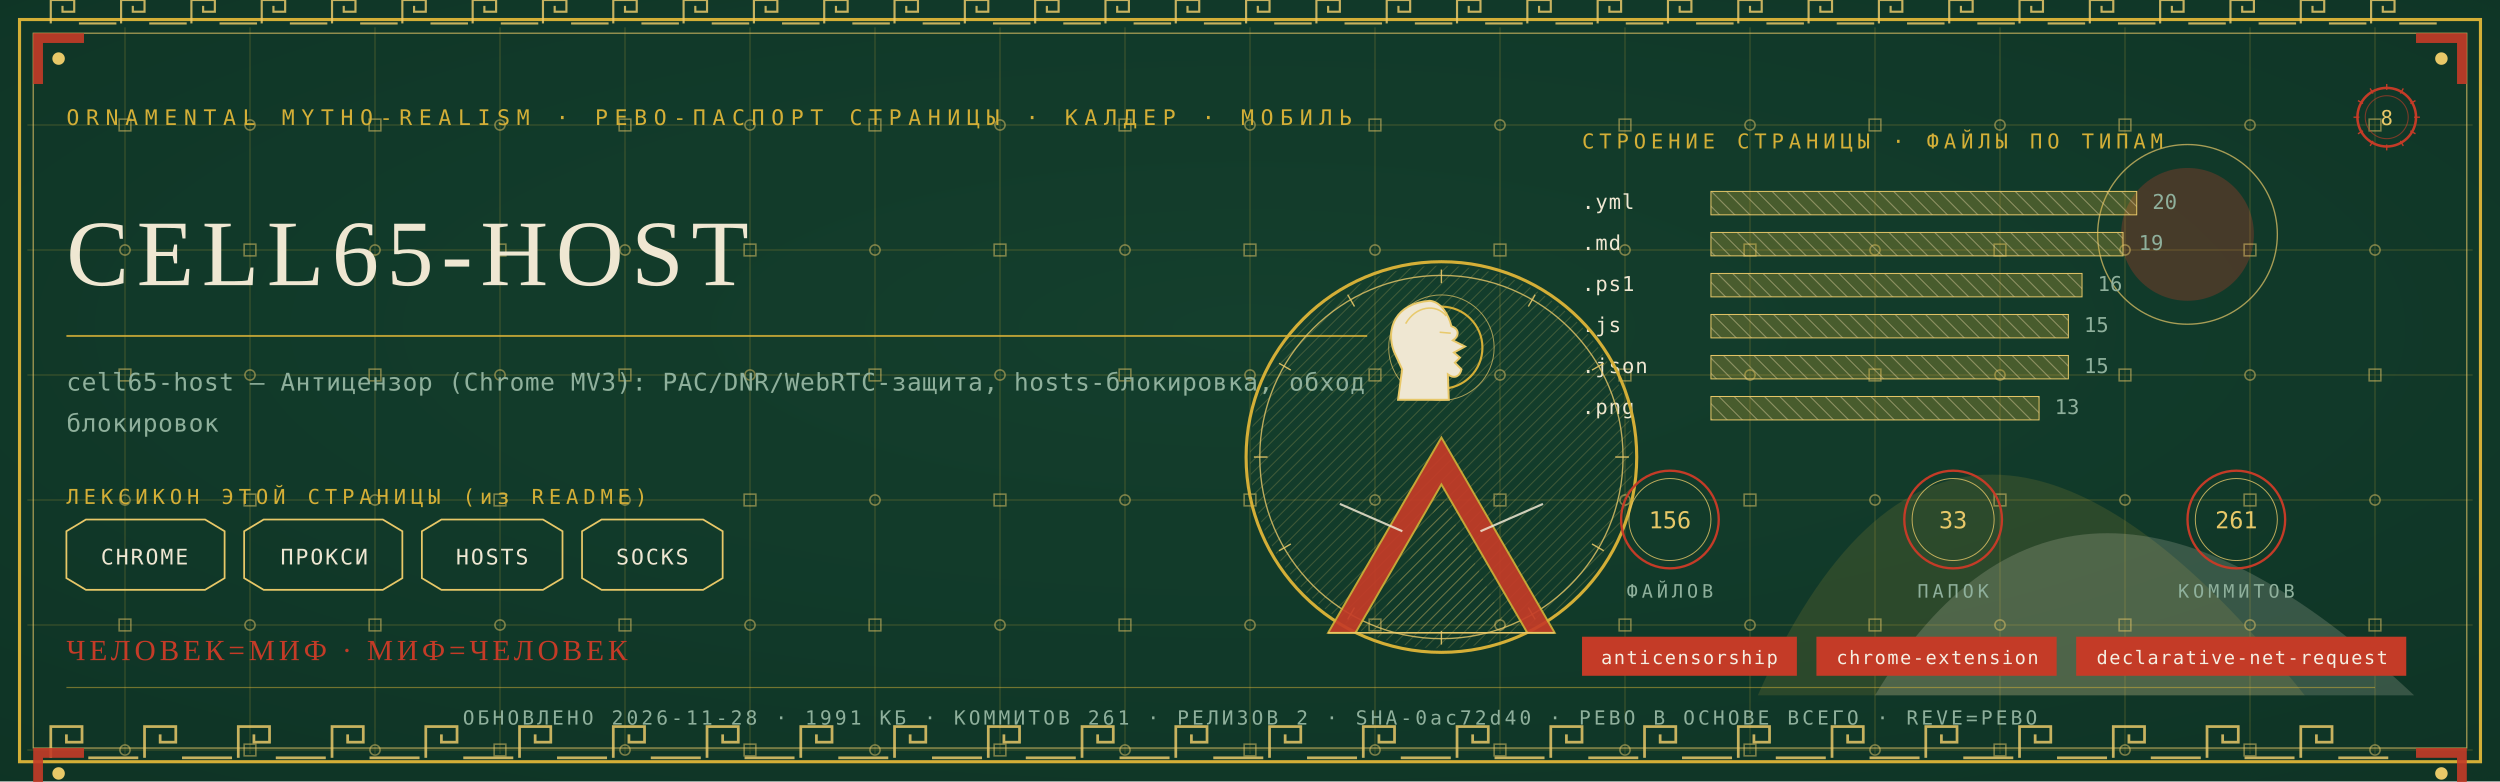
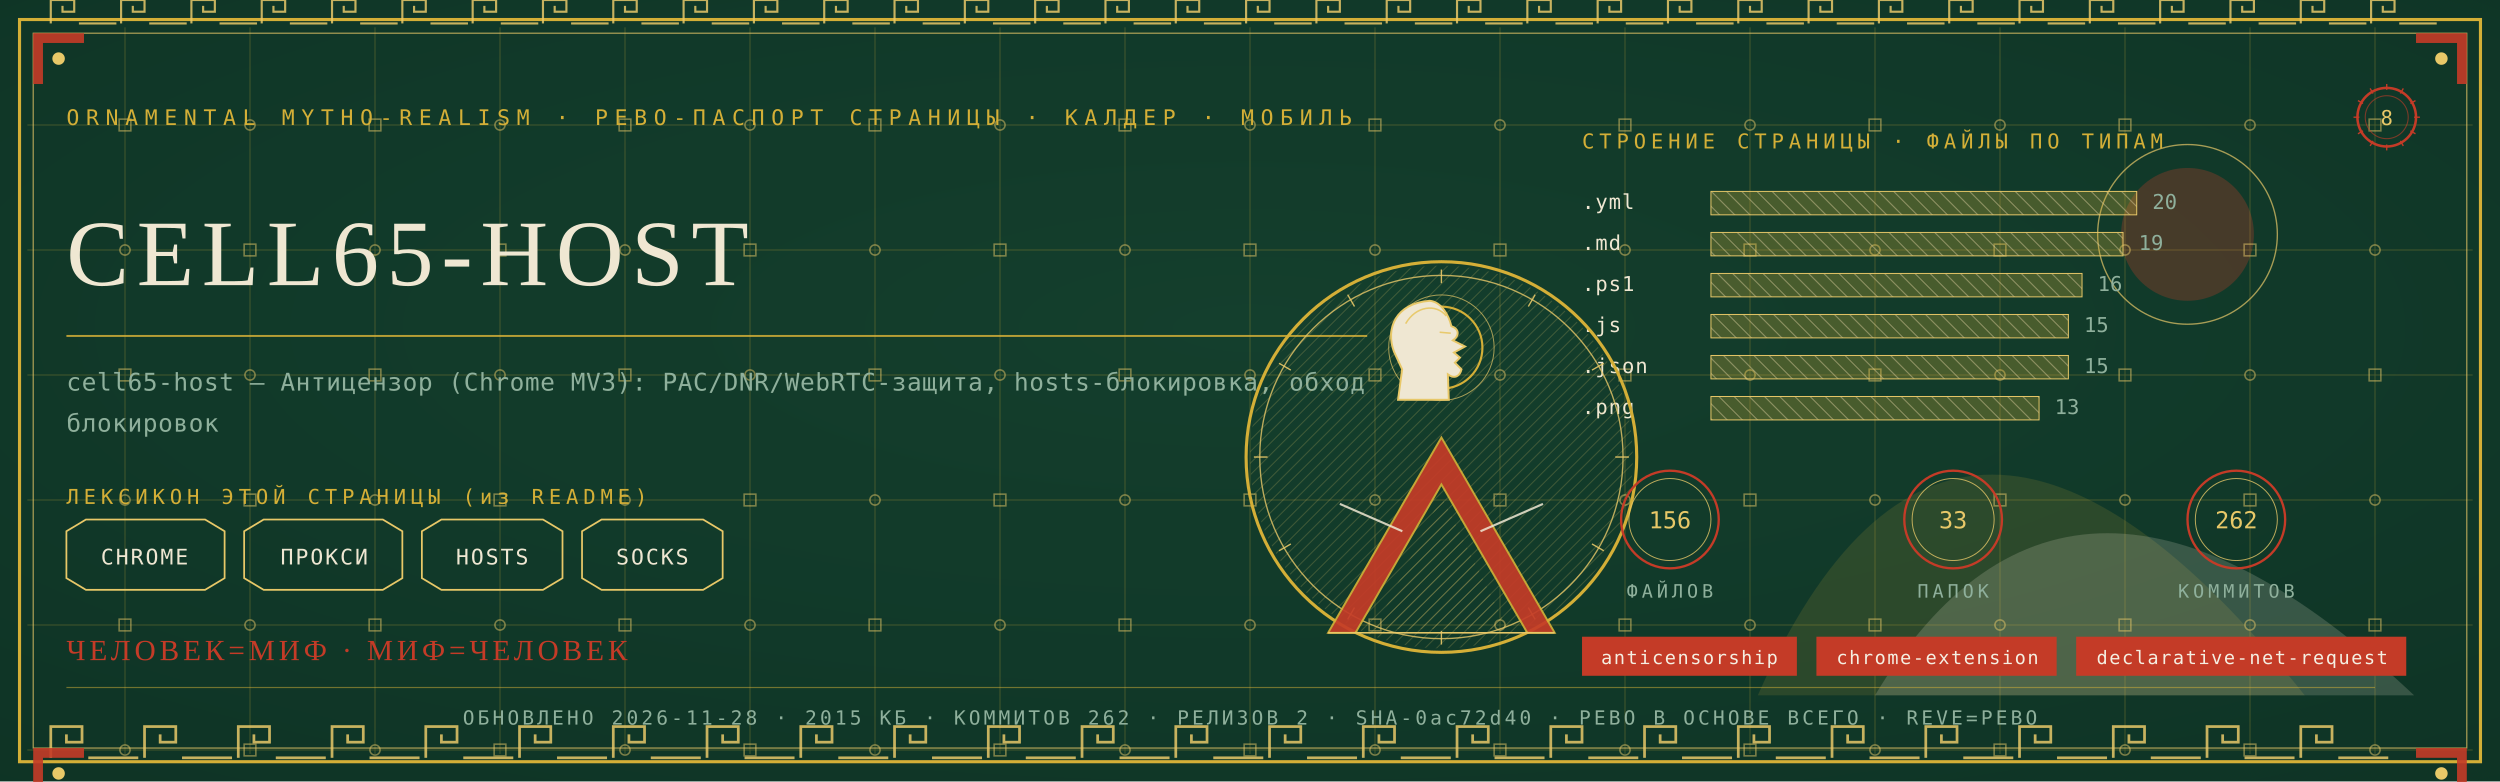
<svg xmlns="http://www.w3.org/2000/svg" viewBox="0 0 1280 400" width="1280" height="400">
  <defs>
    <radialGradient id="rp8" cx="0.5" cy="0.42" r="1.1">
      <stop offset="0" stop-color="#14402E" />
      <stop offset="1" stop-color="#0C2E21" />
    </radialGradient>
    <pattern id="hatchm" width="4.2" height="4.2" patternUnits="userSpaceOnUse" patternTransform="rotate(45)">
      <rect width="4.2" height="4.2" fill="none" />
      <line x1="0" y1="0" x2="0" y2="4.2" stroke="#E8C868" stroke-width="0.5" />
    </pattern>
    <pattern id="hatchv" width="5.5" height="5.5" patternUnits="userSpaceOnUse" patternTransform="rotate(-45)">
      <rect width="5.5" height="5.5" fill="none" />
      <line x1="0" y1="0" x2="0" y2="5.5" stroke="#EFE7D2" stroke-width="0.5" />
    </pattern>
  </defs>
  <rect width="1280" height="400" fill="#0C2E21" />
  <rect width="1280" height="400" fill="url(#rp8)" opacity="0.94" />
  <path d="M 900 356 Q 1000 130 1180 356 Z" fill="#D4AF37" opacity="0.14" />
  <path d="M 960 356 Q 1060 190 1236 356 Z" fill="#EFE7D2" opacity="0.18" />
  <circle cx="1120" cy="120" r="34" fill="#C43B27" opacity="0.30" />
  <circle cx="1120" cy="120" r="46" fill="none" stroke="#E8C868" stroke-width="0.7" opacity="0.7" />
  <g stroke="#D4AF37" stroke-width="0.45" opacity="0.30">
    <line x1="64" y1="14" x2="64" y2="386" />
    <line x1="128" y1="14" x2="128" y2="386" />
    <line x1="192" y1="14" x2="192" y2="386" />
    <line x1="256" y1="14" x2="256" y2="386" />
    <line x1="320" y1="14" x2="320" y2="386" />
    <line x1="384" y1="14" x2="384" y2="386" />
    <line x1="448" y1="14" x2="448" y2="386" />
    <line x1="512" y1="14" x2="512" y2="386" />
    <line x1="576" y1="14" x2="576" y2="386" />
    <line x1="640" y1="14" x2="640" y2="386" />
    <line x1="704" y1="14" x2="704" y2="386" />
    <line x1="768" y1="14" x2="768" y2="386" />
    <line x1="832" y1="14" x2="832" y2="386" />
    <line x1="896" y1="14" x2="896" y2="386" />
    <line x1="960" y1="14" x2="960" y2="386" />
    <line x1="1024" y1="14" x2="1024" y2="386" />
    <line x1="1088" y1="14" x2="1088" y2="386" />
    <line x1="1152" y1="14" x2="1152" y2="386" />
    <line x1="1216" y1="14" x2="1216" y2="386" />
    <line x1="14" y1="64" x2="1266" y2="64" />
    <line x1="14" y1="128" x2="1266" y2="128" />
    <line x1="14" y1="192" x2="1266" y2="192" />
    <line x1="14" y1="256" x2="1266" y2="256" />
    <line x1="14" y1="320" x2="1266" y2="320" />
    <line x1="14" y1="384" x2="1266" y2="384" />
  </g>
  <g fill="none" stroke="#E8C868" stroke-width="0.8" opacity="0.5">
    <rect x="61" y="61" width="6" height="6" />
    <circle cx="64" cy="128" r="2.6" />
    <rect x="61" y="189" width="6" height="6" />
    <circle cx="64" cy="256" r="2.6" />
    <rect x="61" y="317" width="6" height="6" />
    <circle cx="64" cy="384" r="2.6" />
    <circle cx="128" cy="64" r="2.6" />
    <rect x="125" y="125" width="6" height="6" />
    <circle cx="128" cy="192" r="2.6" />
    <rect x="125" y="253" width="6" height="6" />
    <circle cx="128" cy="320" r="2.6" />
    <rect x="125" y="381" width="6" height="6" />
    <rect x="189" y="61" width="6" height="6" />
    <circle cx="192" cy="128" r="2.6" />
    <rect x="189" y="189" width="6" height="6" />
    <circle cx="192" cy="256" r="2.6" />
    <rect x="189" y="317" width="6" height="6" />
    <circle cx="192" cy="384" r="2.6" />
    <circle cx="256" cy="64" r="2.6" />
    <rect x="253" y="125" width="6" height="6" />
    <circle cx="256" cy="192" r="2.6" />
    <rect x="253" y="253" width="6" height="6" />
    <circle cx="256" cy="320" r="2.6" />
    <rect x="253" y="381" width="6" height="6" />
    <rect x="317" y="61" width="6" height="6" />
    <circle cx="320" cy="128" r="2.6" />
    <rect x="317" y="189" width="6" height="6" />
    <circle cx="320" cy="256" r="2.6" />
    <rect x="317" y="317" width="6" height="6" />
    <circle cx="320" cy="384" r="2.6" />
    <circle cx="384" cy="64" r="2.6" />
    <rect x="381" y="125" width="6" height="6" />
    <circle cx="384" cy="192" r="2.6" />
    <rect x="381" y="253" width="6" height="6" />
    <circle cx="384" cy="320" r="2.6" />
    <rect x="381" y="381" width="6" height="6" />
    <rect x="445" y="61" width="6" height="6" />
    <circle cx="448" cy="128" r="2.6" />
    <rect x="445" y="189" width="6" height="6" />
    <circle cx="448" cy="256" r="2.6" />
    <rect x="445" y="317" width="6" height="6" />
    <circle cx="448" cy="384" r="2.6" />
    <circle cx="512" cy="64" r="2.6" />
    <rect x="509" y="125" width="6" height="6" />
    <circle cx="512" cy="192" r="2.6" />
    <rect x="509" y="253" width="6" height="6" />
    <circle cx="512" cy="320" r="2.6" />
    <rect x="509" y="381" width="6" height="6" />
    <rect x="573" y="61" width="6" height="6" />
    <circle cx="576" cy="128" r="2.6" />
    <rect x="573" y="189" width="6" height="6" />
    <circle cx="576" cy="256" r="2.6" />
    <rect x="573" y="317" width="6" height="6" />
    <circle cx="576" cy="384" r="2.6" />
    <circle cx="640" cy="64" r="2.6" />
    <rect x="637" y="125" width="6" height="6" />
    <circle cx="640" cy="192" r="2.6" />
    <rect x="637" y="253" width="6" height="6" />
    <circle cx="640" cy="320" r="2.6" />
    <rect x="637" y="381" width="6" height="6" />
    <rect x="701" y="61" width="6" height="6" />
    <circle cx="704" cy="128" r="2.6" />
    <rect x="701" y="189" width="6" height="6" />
    <circle cx="704" cy="256" r="2.6" />
    <rect x="701" y="317" width="6" height="6" />
    <circle cx="704" cy="384" r="2.6" />
    <circle cx="768" cy="64" r="2.6" />
    <rect x="765" y="125" width="6" height="6" />
    <circle cx="768" cy="192" r="2.6" />
    <rect x="765" y="253" width="6" height="6" />
    <circle cx="768" cy="320" r="2.6" />
    <rect x="765" y="381" width="6" height="6" />
    <rect x="829" y="61" width="6" height="6" />
    <circle cx="832" cy="128" r="2.6" />
    <rect x="829" y="189" width="6" height="6" />
    <circle cx="832" cy="256" r="2.6" />
    <rect x="829" y="317" width="6" height="6" />
    <circle cx="832" cy="384" r="2.6" />
    <circle cx="896" cy="64" r="2.6" />
    <rect x="893" y="125" width="6" height="6" />
    <circle cx="896" cy="192" r="2.6" />
    <rect x="893" y="253" width="6" height="6" />
    <circle cx="896" cy="320" r="2.6" />
    <rect x="893" y="381" width="6" height="6" />
    <rect x="957" y="61" width="6" height="6" />
    <circle cx="960" cy="128" r="2.6" />
    <rect x="957" y="189" width="6" height="6" />
    <circle cx="960" cy="256" r="2.6" />
    <rect x="957" y="317" width="6" height="6" />
    <circle cx="960" cy="384" r="2.6" />
    <circle cx="1024" cy="64" r="2.6" />
    <rect x="1021" y="125" width="6" height="6" />
    <circle cx="1024" cy="192" r="2.6" />
    <rect x="1021" y="253" width="6" height="6" />
    <circle cx="1024" cy="320" r="2.6" />
    <rect x="1021" y="381" width="6" height="6" />
    <rect x="1085" y="61" width="6" height="6" />
    <circle cx="1088" cy="128" r="2.6" />
    <rect x="1085" y="189" width="6" height="6" />
    <circle cx="1088" cy="256" r="2.6" />
    <rect x="1085" y="317" width="6" height="6" />
    <circle cx="1088" cy="384" r="2.6" />
    <circle cx="1152" cy="64" r="2.6" />
    <rect x="1149" y="125" width="6" height="6" />
    <circle cx="1152" cy="192" r="2.6" />
    <rect x="1149" y="253" width="6" height="6" />
    <circle cx="1152" cy="320" r="2.6" />
    <rect x="1149" y="381" width="6" height="6" />
    <rect x="1213" y="61" width="6" height="6" />
    <circle cx="1216" cy="128" r="2.6" />
    <rect x="1213" y="189" width="6" height="6" />
    <circle cx="1216" cy="256" r="2.6" />
    <rect x="1213" y="317" width="6" height="6" />
    <circle cx="1216" cy="384" r="2.6" />
  </g>
  <rect x="10" y="10" width="1260" height="380" fill="none" stroke="#D4AF37" stroke-width="1.6" />
  <rect x="17" y="17" width="1246" height="366" fill="none" stroke="#E8C868" stroke-width="0.6" opacity="0.75" />
  <g fill="none" stroke="#E8C868" stroke-width="1.4" opacity="0.85">
    <path d="M 26 388 L 26 372 L 42 372 L 42 380.0 L 34.0 380.0 L 34.0 376.0" />
    <line x1="45.2" y1="388" x2="70.8" y2="388" />
    <path d="M 74 388 L 74 372 L 90 372 L 90 380.0 L 82.0 380.0 L 82.0 376.0" />
    <line x1="93.2" y1="388" x2="118.8" y2="388" />
    <path d="M 122 388 L 122 372 L 138 372 L 138 380.0 L 130.0 380.0 L 130.0 376.0" />
    <line x1="141.2" y1="388" x2="166.8" y2="388" />
    <path d="M 170 388 L 170 372 L 186 372 L 186 380.0 L 178.0 380.0 L 178.0 376.0" />
    <line x1="189.2" y1="388" x2="214.8" y2="388" />
    <path d="M 218 388 L 218 372 L 234 372 L 234 380.0 L 226.0 380.0 L 226.0 376.0" />
    <line x1="237.2" y1="388" x2="262.8" y2="388" />
    <path d="M 266 388 L 266 372 L 282 372 L 282 380.0 L 274.0 380.0 L 274.0 376.0" />
    <line x1="285.2" y1="388" x2="310.8" y2="388" />
    <path d="M 314 388 L 314 372 L 330 372 L 330 380.0 L 322.0 380.0 L 322.0 376.0" />
    <line x1="333.2" y1="388" x2="358.8" y2="388" />
    <path d="M 362 388 L 362 372 L 378 372 L 378 380.0 L 370.0 380.0 L 370.0 376.0" />
    <line x1="381.2" y1="388" x2="406.8" y2="388" />
    <path d="M 410 388 L 410 372 L 426 372 L 426 380.0 L 418.0 380.0 L 418.0 376.0" />
    <line x1="429.2" y1="388" x2="454.8" y2="388" />
    <path d="M 458 388 L 458 372 L 474 372 L 474 380.0 L 466.0 380.0 L 466.0 376.0" />
    <line x1="477.2" y1="388" x2="502.8" y2="388" />
    <path d="M 506 388 L 506 372 L 522 372 L 522 380.0 L 514.0 380.0 L 514.0 376.0" />
    <line x1="525.2" y1="388" x2="550.8" y2="388" />
    <path d="M 554 388 L 554 372 L 570 372 L 570 380.0 L 562.0 380.0 L 562.0 376.0" />
    <line x1="573.2" y1="388" x2="598.8" y2="388" />
    <path d="M 602 388 L 602 372 L 618 372 L 618 380.0 L 610.0 380.0 L 610.0 376.0" />
    <line x1="621.2" y1="388" x2="646.8" y2="388" />
    <path d="M 650 388 L 650 372 L 666 372 L 666 380.0 L 658.0 380.0 L 658.0 376.0" />
    <line x1="669.2" y1="388" x2="694.8" y2="388" />
    <path d="M 698 388 L 698 372 L 714 372 L 714 380.0 L 706.0 380.0 L 706.0 376.0" />
    <line x1="717.2" y1="388" x2="742.8" y2="388" />
    <path d="M 746 388 L 746 372 L 762 372 L 762 380.0 L 754.0 380.0 L 754.0 376.0" />
    <line x1="765.2" y1="388" x2="790.8" y2="388" />
    <path d="M 794 388 L 794 372 L 810 372 L 810 380.0 L 802.0 380.0 L 802.0 376.0" />
    <line x1="813.2" y1="388" x2="838.8" y2="388" />
    <path d="M 842 388 L 842 372 L 858 372 L 858 380.0 L 850.0 380.0 L 850.0 376.0" />
    <line x1="861.2" y1="388" x2="886.8" y2="388" />
    <path d="M 890 388 L 890 372 L 906 372 L 906 380.0 L 898.0 380.0 L 898.0 376.0" />
    <line x1="909.2" y1="388" x2="934.8" y2="388" />
    <path d="M 938 388 L 938 372 L 954 372 L 954 380.0 L 946.0 380.0 L 946.0 376.0" />
    <line x1="957.2" y1="388" x2="982.8" y2="388" />
    <path d="M 986 388 L 986 372 L 1002 372 L 1002 380.0 L 994.0 380.0 L 994.0 376.0" />
    <line x1="1005.2" y1="388" x2="1030.8" y2="388" />
    <path d="M 1034 388 L 1034 372 L 1050 372 L 1050 380.0 L 1042.0 380.0 L 1042.0 376.0" />
    <line x1="1053.2" y1="388" x2="1078.8" y2="388" />
    <path d="M 1082 388 L 1082 372 L 1098 372 L 1098 380.0 L 1090.0 380.0 L 1090.0 376.0" />
    <line x1="1101.2" y1="388" x2="1126.8" y2="388" />
    <path d="M 1130 388 L 1130 372 L 1146 372 L 1146 380.0 L 1138.0 380.0 L 1138.0 376.0" />
    <line x1="1149.2" y1="388" x2="1174.8" y2="388" />
    <path d="M 1178 388 L 1178 372 L 1194 372 L 1194 380.0 L 1186.0 380.0 L 1186.0 376.0" />
    <line x1="1197.2" y1="388" x2="1222.8" y2="388" />
  </g>
  <g fill="none" stroke="#E8C868" stroke-width="1.1" opacity="0.85">
    <path d="M 26 12 L 26 0 L 38 0 L 38 6.0 L 32.0 6.0 L 32.0 3.0" />
    <line x1="40.4" y1="12" x2="59.6" y2="12" />
    <path d="M 62 12 L 62 0 L 74 0 L 74 6.0 L 68.0 6.0 L 68.0 3.0" />
    <line x1="76.4" y1="12" x2="95.6" y2="12" />
    <path d="M 98 12 L 98 0 L 110 0 L 110 6.0 L 104.0 6.0 L 104.0 3.0" />
    <line x1="112.4" y1="12" x2="131.6" y2="12" />
    <path d="M 134 12 L 134 0 L 146 0 L 146 6.0 L 140.0 6.0 L 140.0 3.0" />
    <line x1="148.4" y1="12" x2="167.6" y2="12" />
    <path d="M 170 12 L 170 0 L 182 0 L 182 6.0 L 176.0 6.0 L 176.0 3.0" />
    <line x1="184.4" y1="12" x2="203.6" y2="12" />
    <path d="M 206 12 L 206 0 L 218 0 L 218 6.0 L 212.0 6.0 L 212.0 3.0" />
    <line x1="220.4" y1="12" x2="239.6" y2="12" />
    <path d="M 242 12 L 242 0 L 254 0 L 254 6.0 L 248.0 6.0 L 248.0 3.0" />
    <line x1="256.4" y1="12" x2="275.6" y2="12" />
    <path d="M 278 12 L 278 0 L 290 0 L 290 6.0 L 284.0 6.0 L 284.0 3.0" />
    <line x1="292.4" y1="12" x2="311.6" y2="12" />
    <path d="M 314 12 L 314 0 L 326 0 L 326 6.0 L 320.0 6.0 L 320.0 3.0" />
    <line x1="328.4" y1="12" x2="347.6" y2="12" />
    <path d="M 350 12 L 350 0 L 362 0 L 362 6.0 L 356.0 6.0 L 356.0 3.0" />
    <line x1="364.4" y1="12" x2="383.6" y2="12" />
    <path d="M 386 12 L 386 0 L 398 0 L 398 6.0 L 392.0 6.0 L 392.0 3.0" />
    <line x1="400.4" y1="12" x2="419.6" y2="12" />
    <path d="M 422 12 L 422 0 L 434 0 L 434 6.0 L 428.0 6.0 L 428.0 3.0" />
    <line x1="436.4" y1="12" x2="455.6" y2="12" />
    <path d="M 458 12 L 458 0 L 470 0 L 470 6.0 L 464.0 6.0 L 464.0 3.0" />
    <line x1="472.4" y1="12" x2="491.6" y2="12" />
    <path d="M 494 12 L 494 0 L 506 0 L 506 6.0 L 500.0 6.0 L 500.0 3.0" />
    <line x1="508.4" y1="12" x2="527.6" y2="12" />
    <path d="M 530 12 L 530 0 L 542 0 L 542 6.0 L 536.0 6.0 L 536.0 3.0" />
    <line x1="544.4" y1="12" x2="563.6" y2="12" />
    <path d="M 566 12 L 566 0 L 578 0 L 578 6.0 L 572.0 6.0 L 572.0 3.0" />
    <line x1="580.4" y1="12" x2="599.6" y2="12" />
    <path d="M 602 12 L 602 0 L 614 0 L 614 6.0 L 608.0 6.0 L 608.0 3.0" />
    <line x1="616.4" y1="12" x2="635.6" y2="12" />
    <path d="M 638 12 L 638 0 L 650 0 L 650 6.0 L 644.0 6.0 L 644.0 3.0" />
    <line x1="652.4" y1="12" x2="671.6" y2="12" />
    <path d="M 674 12 L 674 0 L 686 0 L 686 6.0 L 680.0 6.0 L 680.0 3.0" />
    <line x1="688.4" y1="12" x2="707.6" y2="12" />
    <path d="M 710 12 L 710 0 L 722 0 L 722 6.0 L 716.0 6.0 L 716.0 3.0" />
    <line x1="724.4" y1="12" x2="743.6" y2="12" />
    <path d="M 746 12 L 746 0 L 758 0 L 758 6.0 L 752.0 6.0 L 752.0 3.0" />
    <line x1="760.4" y1="12" x2="779.6" y2="12" />
    <path d="M 782 12 L 782 0 L 794 0 L 794 6.0 L 788.0 6.0 L 788.0 3.0" />
    <line x1="796.4" y1="12" x2="815.6" y2="12" />
    <path d="M 818 12 L 818 0 L 830 0 L 830 6.0 L 824.0 6.0 L 824.0 3.0" />
    <line x1="832.4" y1="12" x2="851.6" y2="12" />
    <path d="M 854 12 L 854 0 L 866 0 L 866 6.0 L 860.0 6.0 L 860.0 3.0" />
    <line x1="868.4" y1="12" x2="887.6" y2="12" />
    <path d="M 890 12 L 890 0 L 902 0 L 902 6.0 L 896.0 6.0 L 896.0 3.0" />
    <line x1="904.4" y1="12" x2="923.6" y2="12" />
    <path d="M 926 12 L 926 0 L 938 0 L 938 6.0 L 932.0 6.0 L 932.0 3.0" />
    <line x1="940.4" y1="12" x2="959.6" y2="12" />
    <path d="M 962 12 L 962 0 L 974 0 L 974 6.0 L 968.0 6.0 L 968.0 3.0" />
    <line x1="976.4" y1="12" x2="995.6" y2="12" />
    <path d="M 998 12 L 998 0 L 1010 0 L 1010 6.0 L 1004.0 6.0 L 1004.0 3.0" />
    <line x1="1012.4" y1="12" x2="1031.6" y2="12" />
    <path d="M 1034 12 L 1034 0 L 1046 0 L 1046 6.0 L 1040.0 6.0 L 1040.0 3.0" />
    <line x1="1048.4" y1="12" x2="1067.6" y2="12" />
    <path d="M 1070 12 L 1070 0 L 1082 0 L 1082 6.0 L 1076.0 6.0 L 1076.0 3.0" />
    <line x1="1084.4" y1="12" x2="1103.6" y2="12" />
    <path d="M 1106 12 L 1106 0 L 1118 0 L 1118 6.0 L 1112.0 6.0 L 1112.0 3.0" />
    <line x1="1120.4" y1="12" x2="1139.6" y2="12" />
    <path d="M 1142 12 L 1142 0 L 1154 0 L 1154 6.0 L 1148.0 6.0 L 1148.0 3.0" />
    <line x1="1156.4" y1="12" x2="1175.6" y2="12" />
    <path d="M 1178 12 L 1178 0 L 1190 0 L 1190 6.0 L 1184.0 6.0 L 1184.0 3.0" />
    <line x1="1192.4" y1="12" x2="1211.6" y2="12" />
    <path d="M 1214 12 L 1214 0 L 1226 0 L 1226 6.0 L 1220.0 6.0 L 1220.0 3.0" />
    <line x1="1228.4" y1="12" x2="1247.6" y2="12" />
  </g>
  <g transform="translate(17,17) scale(1,1)">
    <path d="M 0 0 L 26 0 L 26 5 L 5 5 L 5 26 L 0 26 Z" fill="#C43B27" opacity="0.9" />
    <circle cx="13" cy="13" r="3.2" fill="#E8C868" />
  </g>
  <g transform="translate(1263,17) scale(-1,1)">
    <path d="M 0 0 L 26 0 L 26 5 L 5 5 L 5 26 L 0 26 Z" fill="#C43B27" opacity="0.9" />
    <circle cx="13" cy="13" r="3.2" fill="#E8C868" />
  </g>
  <g transform="translate(17,383) scale(1,1)">
    <path d="M 0 0 L 26 0 L 26 5 L 5 5 L 5 26 L 0 26 Z" fill="#C43B27" opacity="0.9" />
    <circle cx="13" cy="13" r="3.2" fill="#E8C868" />
  </g>
  <g transform="translate(1263,383) scale(-1,1)">
    <path d="M 0 0 L 26 0 L 26 5 L 5 5 L 5 26 L 0 26 Z" fill="#C43B27" opacity="0.9" />
    <circle cx="13" cy="13" r="3.2" fill="#E8C868" />
  </g>
  <text x="34" y="64" font-family="'Cascadia Mono', ui-monospace, Consolas, monospace" font-size="11" fill="#D4AF37" letter-spacing="3.4">ORNAMENTAL MYTHO-REALISM · РЕВО-ПАСПОРТ СТРАНИЦЫ · КАЛДЕР · МОБИЛЬ</text>
  <g transform="translate(1222,60)">
    <circle r="15" fill="none" stroke="#C43B27" stroke-width="1.3" />
    <circle r="11" fill="none" stroke="#C43B27" stroke-width="0.55" opacity="0.6" />
    <text y="4" text-anchor="middle" font-family="'Cascadia Mono', ui-monospace, Consolas, monospace" font-size="10.5" fill="#E8C868">8</text>
    <g stroke="#C43B27" stroke-width="0.7">
      <line x1="0" y1="-17" x2="0" y2="-14" transform="rotate(0)" />
      <line x1="0" y1="-17" x2="0" y2="-14" transform="rotate(30)" />
      <line x1="0" y1="-17" x2="0" y2="-14" transform="rotate(60)" />
      <line x1="0" y1="-17" x2="0" y2="-14" transform="rotate(90)" />
      <line x1="0" y1="-17" x2="0" y2="-14" transform="rotate(120)" />
      <line x1="0" y1="-17" x2="0" y2="-14" transform="rotate(150)" />
      <line x1="0" y1="-17" x2="0" y2="-14" transform="rotate(180)" />
      <line x1="0" y1="-17" x2="0" y2="-14" transform="rotate(210)" />
      <line x1="0" y1="-17" x2="0" y2="-14" transform="rotate(240)" />
      <line x1="0" y1="-17" x2="0" y2="-14" transform="rotate(270)" />
      <line x1="0" y1="-17" x2="0" y2="-14" transform="rotate(300)" />
      <line x1="0" y1="-17" x2="0" y2="-14" transform="rotate(330)" />
    </g>
  </g>
  <text x="34" y="146" font-family="Georgia, 'Times New Roman', serif" font-size="48.0" fill="#EFE7D2" letter-spacing="4">CELL65-HOST</text>
  <line x1="34" y1="172" x2="700" y2="172" stroke="#D4AF37" stroke-width="1" opacity="0.85" />
  <text x="34" y="200" font-family="'Cascadia Mono', ui-monospace, Consolas, monospace" font-size="12.5" fill="#8FB09C" letter-spacing="0.3">cell65-host — Антицензор (Chrome MV3): PAC/DNR/WebRTC-защита, hosts-блокировка, обход</text>
  <text x="34" y="221" font-family="'Cascadia Mono', ui-monospace, Consolas, monospace" font-size="12.5" fill="#8FB09C" letter-spacing="0.3">блокировок</text>
  <text x="34" y="258" font-family="'Cascadia Mono', ui-monospace, Consolas, monospace" font-size="10.5" fill="#D4AF37" letter-spacing="2.5">ЛЕКСИКОН ЭТОЙ СТРАНИЦЫ (из README)</text>
  <path d="M 34 272 L 44 266 L 105 266 L 115 272 L 115 296 L 105 302 L 44 302 L 34 296 Z" fill="none" stroke="#E8C868" stroke-width="0.9" />
  <text x="74" y="289" text-anchor="middle" font-family="'Cascadia Mono', ui-monospace, Consolas, monospace" font-size="11" fill="#EFE7D2" letter-spacing="1">CHROME</text>
  <path d="M 125 272 L 135 266 L 196 266 L 206 272 L 206 296 L 196 302 L 135 302 L 125 296 Z" fill="none" stroke="#E8C868" stroke-width="0.9" />
  <text x="166" y="289" text-anchor="middle" font-family="'Cascadia Mono', ui-monospace, Consolas, monospace" font-size="11" fill="#EFE7D2" letter-spacing="1">ПРОКСИ</text>
  <path d="M 216 272 L 226 266 L 278 266 L 288 272 L 288 296 L 278 302 L 226 302 L 216 296 Z" fill="none" stroke="#E8C868" stroke-width="0.9" />
  <text x="252" y="289" text-anchor="middle" font-family="'Cascadia Mono', ui-monospace, Consolas, monospace" font-size="11" fill="#EFE7D2" letter-spacing="1">HOSTS</text>
  <path d="M 298 272 L 308 266 L 360 266 L 370 272 L 370 296 L 360 302 L 308 302 L 298 296 Z" fill="none" stroke="#E8C868" stroke-width="0.9" />
  <text x="334" y="289" text-anchor="middle" font-family="'Cascadia Mono', ui-monospace, Consolas, monospace" font-size="11" fill="#EFE7D2" letter-spacing="1">SOCKS</text>
  <text x="810" y="76" font-family="'Cascadia Mono', ui-monospace, Consolas, monospace" font-size="10.5" fill="#D4AF37" letter-spacing="2.5">СТРОЕНИЕ СТРАНИЦЫ · ФАЙЛЫ ПО ТИПАМ</text>
  <text x="810" y="107" font-family="'Cascadia Mono', ui-monospace, Consolas, monospace" font-size="10.5" fill="#EFE7D2" letter-spacing="0.5">.yml</text>
  <rect x="876" y="98" width="218" height="12" fill="url(#hatchv)" opacity="0.9" />
  <rect x="876" y="98" width="218" height="12" fill="#D4AF37" opacity="0.28" />
  <rect x="876" y="98" width="218" height="12" fill="none" stroke="#E8C868" stroke-width="0.5" />
  <text x="1102" y="107" font-family="'Cascadia Mono', ui-monospace, Consolas, monospace" font-size="10.5" fill="#8FB09C">20</text>
  <text x="810" y="128" font-family="'Cascadia Mono', ui-monospace, Consolas, monospace" font-size="10.5" fill="#EFE7D2" letter-spacing="0.5">.md</text>
  <rect x="876" y="119" width="211" height="12" fill="url(#hatchv)" opacity="0.9" />
  <rect x="876" y="119" width="211" height="12" fill="#D4AF37" opacity="0.28" />
  <rect x="876" y="119" width="211" height="12" fill="none" stroke="#E8C868" stroke-width="0.5" />
  <text x="1095" y="128" font-family="'Cascadia Mono', ui-monospace, Consolas, monospace" font-size="10.5" fill="#8FB09C">19</text>
  <text x="810" y="149" font-family="'Cascadia Mono', ui-monospace, Consolas, monospace" font-size="10.5" fill="#EFE7D2" letter-spacing="0.5">.ps1</text>
  <rect x="876" y="140" width="190" height="12" fill="url(#hatchv)" opacity="0.9" />
  <rect x="876" y="140" width="190" height="12" fill="#D4AF37" opacity="0.28" />
  <rect x="876" y="140" width="190" height="12" fill="none" stroke="#E8C868" stroke-width="0.5" />
  <text x="1074" y="149" font-family="'Cascadia Mono', ui-monospace, Consolas, monospace" font-size="10.5" fill="#8FB09C">16</text>
  <text x="810" y="170" font-family="'Cascadia Mono', ui-monospace, Consolas, monospace" font-size="10.5" fill="#EFE7D2" letter-spacing="0.5">.js</text>
  <rect x="876" y="161" width="183" height="12" fill="url(#hatchv)" opacity="0.9" />
  <rect x="876" y="161" width="183" height="12" fill="#D4AF37" opacity="0.28" />
  <rect x="876" y="161" width="183" height="12" fill="none" stroke="#E8C868" stroke-width="0.5" />
  <text x="1067" y="170" font-family="'Cascadia Mono', ui-monospace, Consolas, monospace" font-size="10.5" fill="#8FB09C">15</text>
  <text x="810" y="191" font-family="'Cascadia Mono', ui-monospace, Consolas, monospace" font-size="10.5" fill="#EFE7D2" letter-spacing="0.5">.json</text>
  <rect x="876" y="182" width="183" height="12" fill="url(#hatchv)" opacity="0.9" />
  <rect x="876" y="182" width="183" height="12" fill="#D4AF37" opacity="0.28" />
  <rect x="876" y="182" width="183" height="12" fill="none" stroke="#E8C868" stroke-width="0.5" />
  <text x="1067" y="191" font-family="'Cascadia Mono', ui-monospace, Consolas, monospace" font-size="10.5" fill="#8FB09C">15</text>
  <text x="810" y="212" font-family="'Cascadia Mono', ui-monospace, Consolas, monospace" font-size="10.5" fill="#EFE7D2" letter-spacing="0.5">.png</text>
  <rect x="876" y="203" width="168" height="12" fill="url(#hatchv)" opacity="0.9" />
  <rect x="876" y="203" width="168" height="12" fill="#D4AF37" opacity="0.28" />
  <rect x="876" y="203" width="168" height="12" fill="none" stroke="#E8C868" stroke-width="0.5" />
  <text x="1052" y="212" font-family="'Cascadia Mono', ui-monospace, Consolas, monospace" font-size="10.5" fill="#8FB09C">13</text>
  <g transform="translate(738,234)">
    <circle r="100" fill="none" stroke="#D4AF37" stroke-width="1.6" />
    <circle r="93" fill="none" stroke="#E8C868" stroke-width="0.7" opacity="0.8" />
    <circle r="98" fill="url(#hatchm)" opacity="0.4" />
    <g stroke="#E8C868" stroke-width="0.7" opacity="0.9">
      <line x1="0" y1="-96" x2="0" y2="-89" transform="rotate(0)" />
      <line x1="0" y1="-96" x2="0" y2="-89" transform="rotate(30)" />
      <line x1="0" y1="-96" x2="0" y2="-89" transform="rotate(60)" />
      <line x1="0" y1="-96" x2="0" y2="-89" transform="rotate(90)" />
      <line x1="0" y1="-96" x2="0" y2="-89" transform="rotate(120)" />
      <line x1="0" y1="-96" x2="0" y2="-89" transform="rotate(150)" />
      <line x1="0" y1="-96" x2="0" y2="-89" transform="rotate(180)" />
      <line x1="0" y1="-96" x2="0" y2="-89" transform="rotate(210)" />
      <line x1="0" y1="-96" x2="0" y2="-89" transform="rotate(240)" />
      <line x1="0" y1="-96" x2="0" y2="-89" transform="rotate(270)" />
      <line x1="0" y1="-96" x2="0" y2="-89" transform="rotate(300)" />
      <line x1="0" y1="-96" x2="0" y2="-89" transform="rotate(330)" />
    </g>
    <circle cy="-56" r="21" fill="none" stroke="#D4AF37" stroke-width="1.1" />
    <circle cy="-56" r="27" fill="none" stroke="#E8C868" stroke-width="0.5" opacity="0.7" />
    <path d="M -6.0 -80.0 C -23.5 -78.7 -28.7 -65.7 -24.3 -54.0 L -20.1 -44.9 L -22.2 -29.3 L 3.8 -29.3 L 3.3 -42.3 C 6.9 -39.7 9.5 -41.5 10.3 -44.9 L 6.9 -48.3 L 9.5 -50.9 L 6.4 -53.5 L 12.1 -56.6 L 5.9 -59.7 C 9.5 -62.3 9.0 -65.7 5.1 -67.0 C 3.8 -72.7 -0.1 -79.5 -6.0 -80.0 Z" fill="#EFE7D2" stroke="#E8C868" stroke-width="1.0" />
    <g fill="none" stroke="#E8C868" stroke-width="0.8" opacity="0.95">
      <path d="M -18.3 -68.3 C -13.1 -77.4 -2.7 -78.7 2.5 -72.2" />
      <path d="M -0.9 -63.9 L 4.8 -63.4" />
    </g>
    <path d="M -58.0 90.0 L 0 -10.0 L 58.0 90.0 L 44.0 90.0 L 0 14.0 L -44.0 90.0 Z" fill="#C43B27" opacity="0.92" stroke="#D4AF37" stroke-width="1.0" />
    <path d="M -34.0 88.0 L 0 20.0 L 34.0 88.0" fill="url(#hatchm)" opacity="0.5" stroke="none" />
    <path d="M -58.0 90.0 L 58.0 90.0" fill="none" stroke="#E8C868" stroke-width="0.8" />
    <path d="M -52.0 24.0 L -20.0 38.0" fill="none" stroke="#EFE7D2" stroke-width="1.1" opacity="0.85" />
    <path d="M 52.0 24.0 L 20.0 38.0" fill="none" stroke="#EFE7D2" stroke-width="1.1" opacity="0.85" />
  </g>
  <g transform="translate(855,266)">
    <circle r="25" fill="none" stroke="#C43B27" stroke-width="1.2" />
    <circle r="21" fill="none" stroke="#E8C868" stroke-width="0.5" opacity="0.8" />
    <text y="4.5" text-anchor="middle" font-family="'Cascadia Mono', ui-monospace, Consolas, monospace" font-size="12" fill="#E8C868">156</text>
    <text y="40" text-anchor="middle" font-family="'Cascadia Mono', ui-monospace, Consolas, monospace" font-size="9.5" fill="#8FB09C" letter-spacing="2">ФАЙЛОВ</text>
  </g>
  <g transform="translate(1000,266)">
    <circle r="25" fill="none" stroke="#C43B27" stroke-width="1.2" />
    <circle r="21" fill="none" stroke="#E8C868" stroke-width="0.5" opacity="0.8" />
    <text y="4.5" text-anchor="middle" font-family="'Cascadia Mono', ui-monospace, Consolas, monospace" font-size="12" fill="#E8C868">33</text>
    <text y="40" text-anchor="middle" font-family="'Cascadia Mono', ui-monospace, Consolas, monospace" font-size="9.5" fill="#8FB09C" letter-spacing="2">ПАПОК</text>
  </g>
  <g transform="translate(1145,266)">
    <circle r="25" fill="none" stroke="#C43B27" stroke-width="1.2" />
    <circle r="21" fill="none" stroke="#E8C868" stroke-width="0.5" opacity="0.8" />
-     <text y="4.5" text-anchor="middle" font-family="'Cascadia Mono', ui-monospace, Consolas, monospace" font-size="12" fill="#E8C868">261</text>
+     <text y="4.5" text-anchor="middle" font-family="'Cascadia Mono', ui-monospace, Consolas, monospace" font-size="12" fill="#E8C868">262</text>
    <text y="40" text-anchor="middle" font-family="'Cascadia Mono', ui-monospace, Consolas, monospace" font-size="9.5" fill="#8FB09C" letter-spacing="2">КОММИТОВ</text>
  </g>
  <rect x="810" y="326" rx="0" width="110" height="20" fill="#C43B27" />
  <text x="865" y="340" text-anchor="middle" font-family="'Cascadia Mono', ui-monospace, Consolas, monospace" font-size="9.5" fill="#F5EFE2" letter-spacing="0.8">anticensorship</text>
  <rect x="930" y="326" rx="0" width="123" height="20" fill="#C43B27" />
  <text x="992" y="340" text-anchor="middle" font-family="'Cascadia Mono', ui-monospace, Consolas, monospace" font-size="9.5" fill="#F5EFE2" letter-spacing="0.8">chrome-extension</text>
  <rect x="1063" y="326" rx="0" width="169" height="20" fill="#C43B27" />
  <text x="1148" y="340" text-anchor="middle" font-family="'Cascadia Mono', ui-monospace, Consolas, monospace" font-size="9.5" fill="#F5EFE2" letter-spacing="0.8">declarative-net-request</text>
  <text x="34" y="338" font-family="Georgia, 'Times New Roman', serif" font-size="15" fill="#C43B27" letter-spacing="2">ЧЕЛОВЕК=МИФ · МИФ=ЧЕЛОВЕК</text>
  <line x1="34" y1="352" x2="1216" y2="352" stroke="#D4AF37" stroke-width="0.6" opacity="0.5" />
-   <text x="640" y="371" text-anchor="middle" font-family="'Cascadia Mono', ui-monospace, Consolas, monospace" font-size="10" fill="#8FB09C" letter-spacing="1.6">ОБНОВЛЕНО 2026-11-28 · 1991 КБ · КОММИТОВ 261 · РЕЛИЗОВ 2 · SHA-0ac72d40 · РЕВО В ОСНОВЕ ВСЕГО · REVE=РЕВО</text>
+   <text x="640" y="371" text-anchor="middle" font-family="'Cascadia Mono', ui-monospace, Consolas, monospace" font-size="10" fill="#8FB09C" letter-spacing="1.6">ОБНОВЛЕНО 2026-11-28 · 2015 КБ · КОММИТОВ 262 · РЕЛИЗОВ 2 · SHA-0ac72d40 · РЕВО В ОСНОВЕ ВСЕГО · REVE=РЕВО</text>
</svg>
